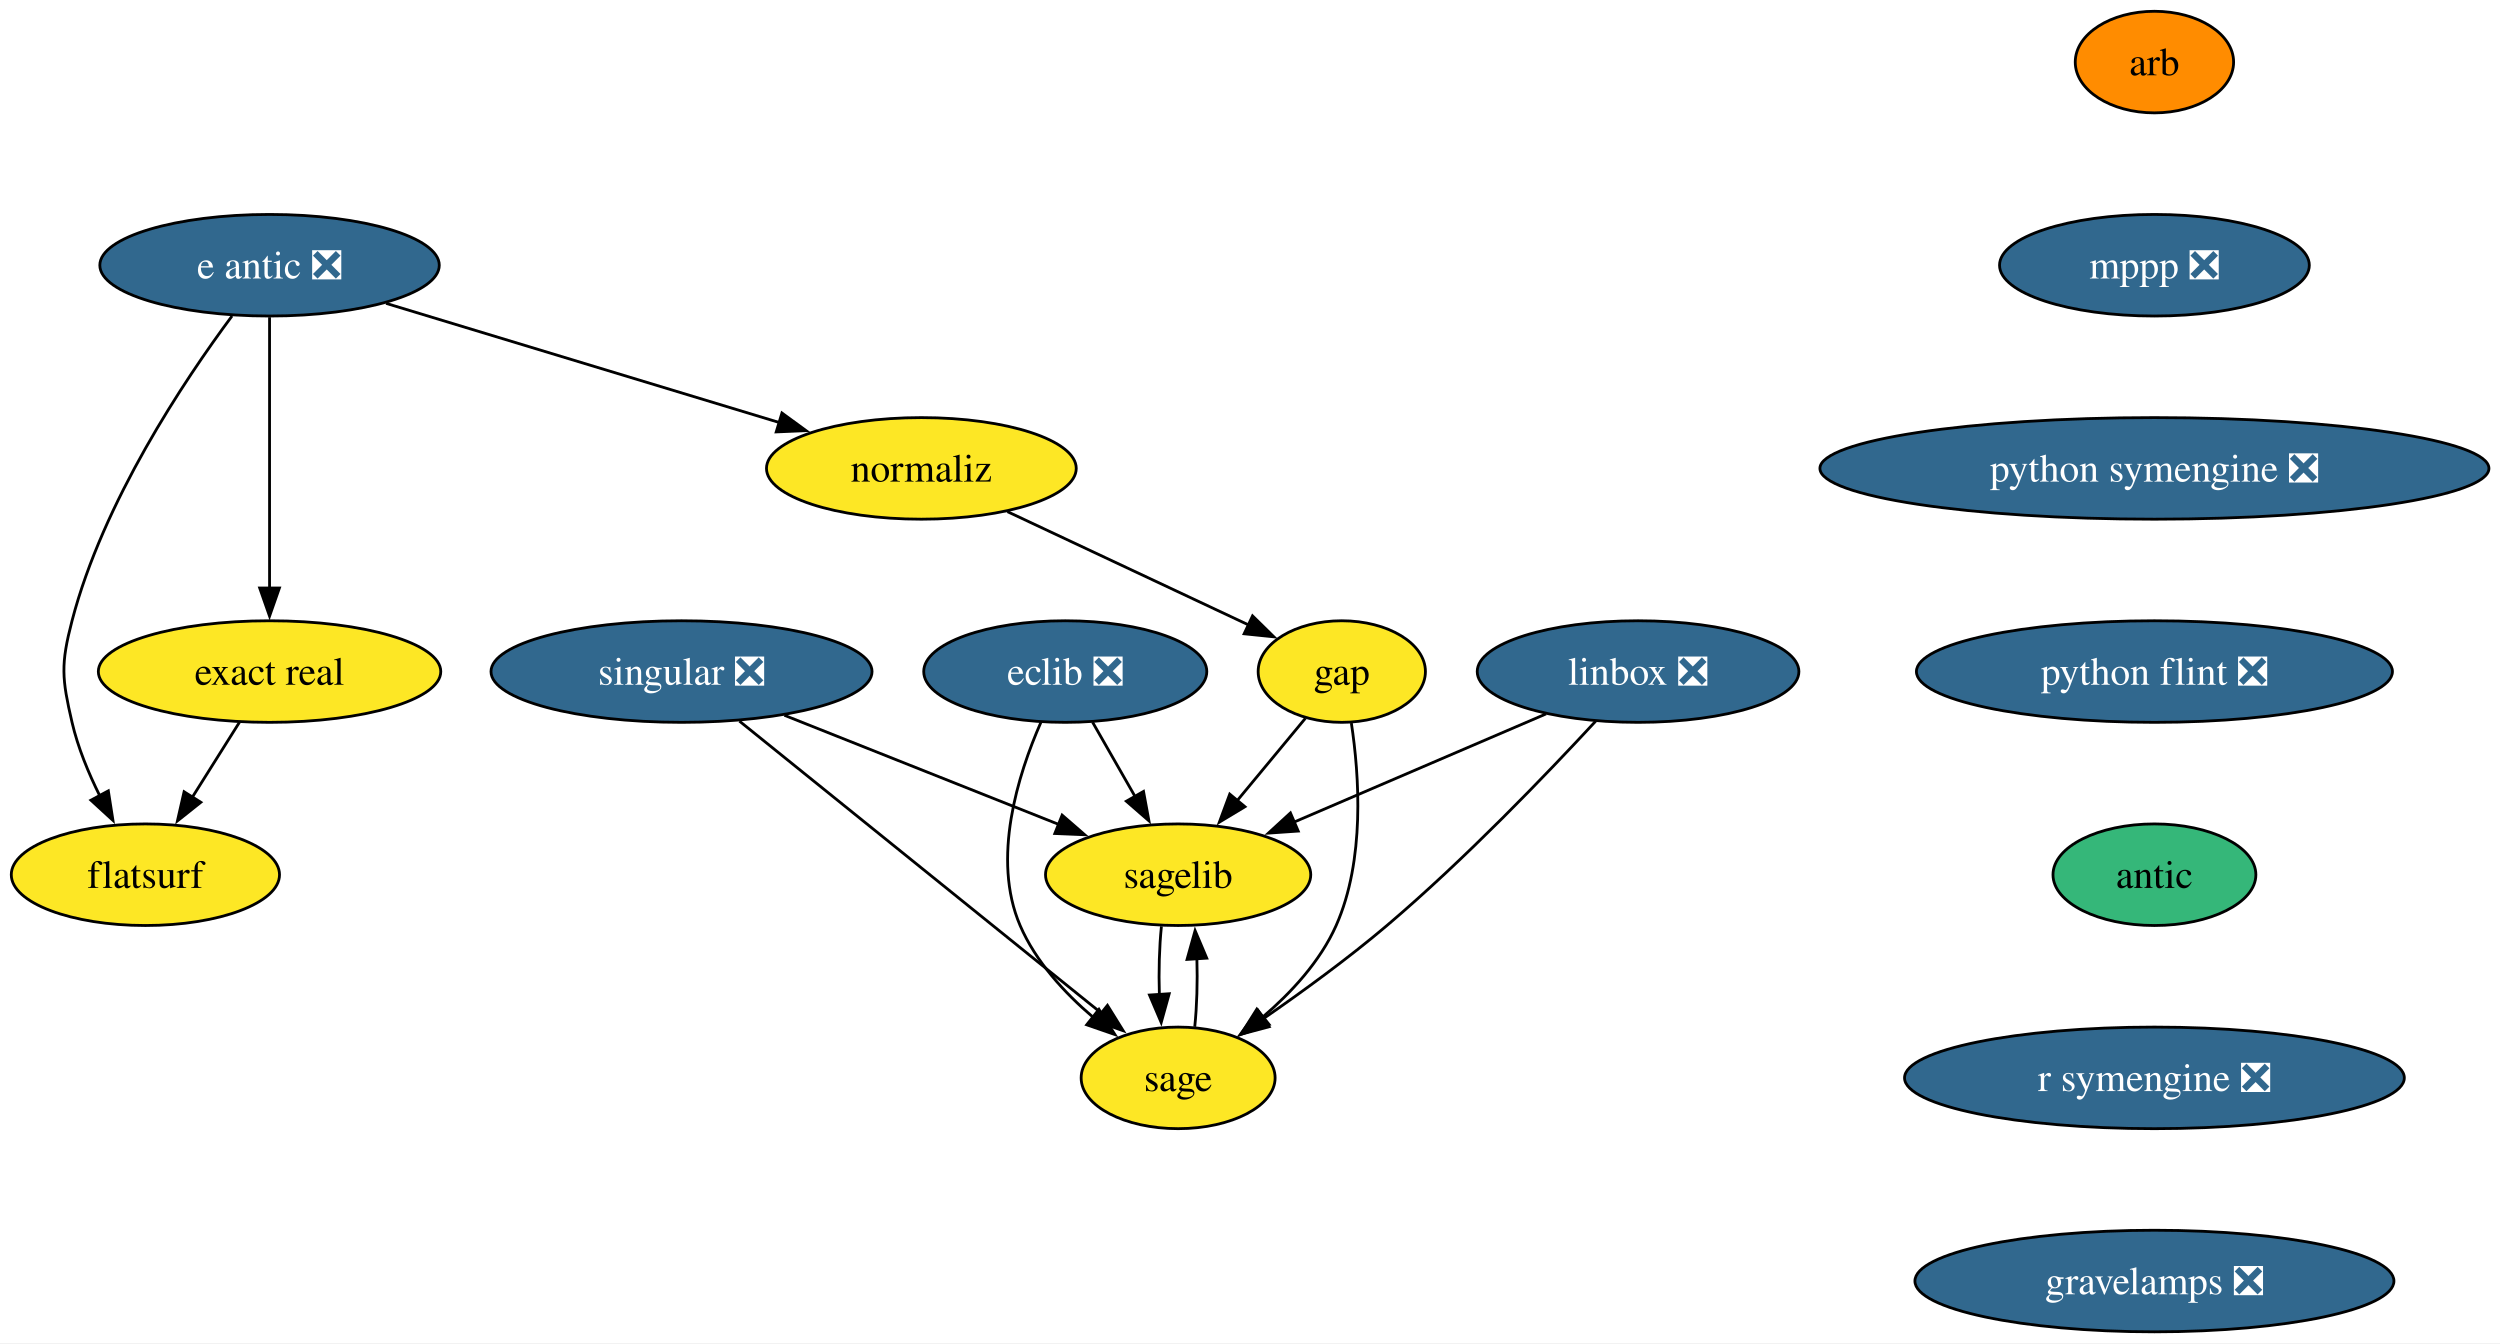
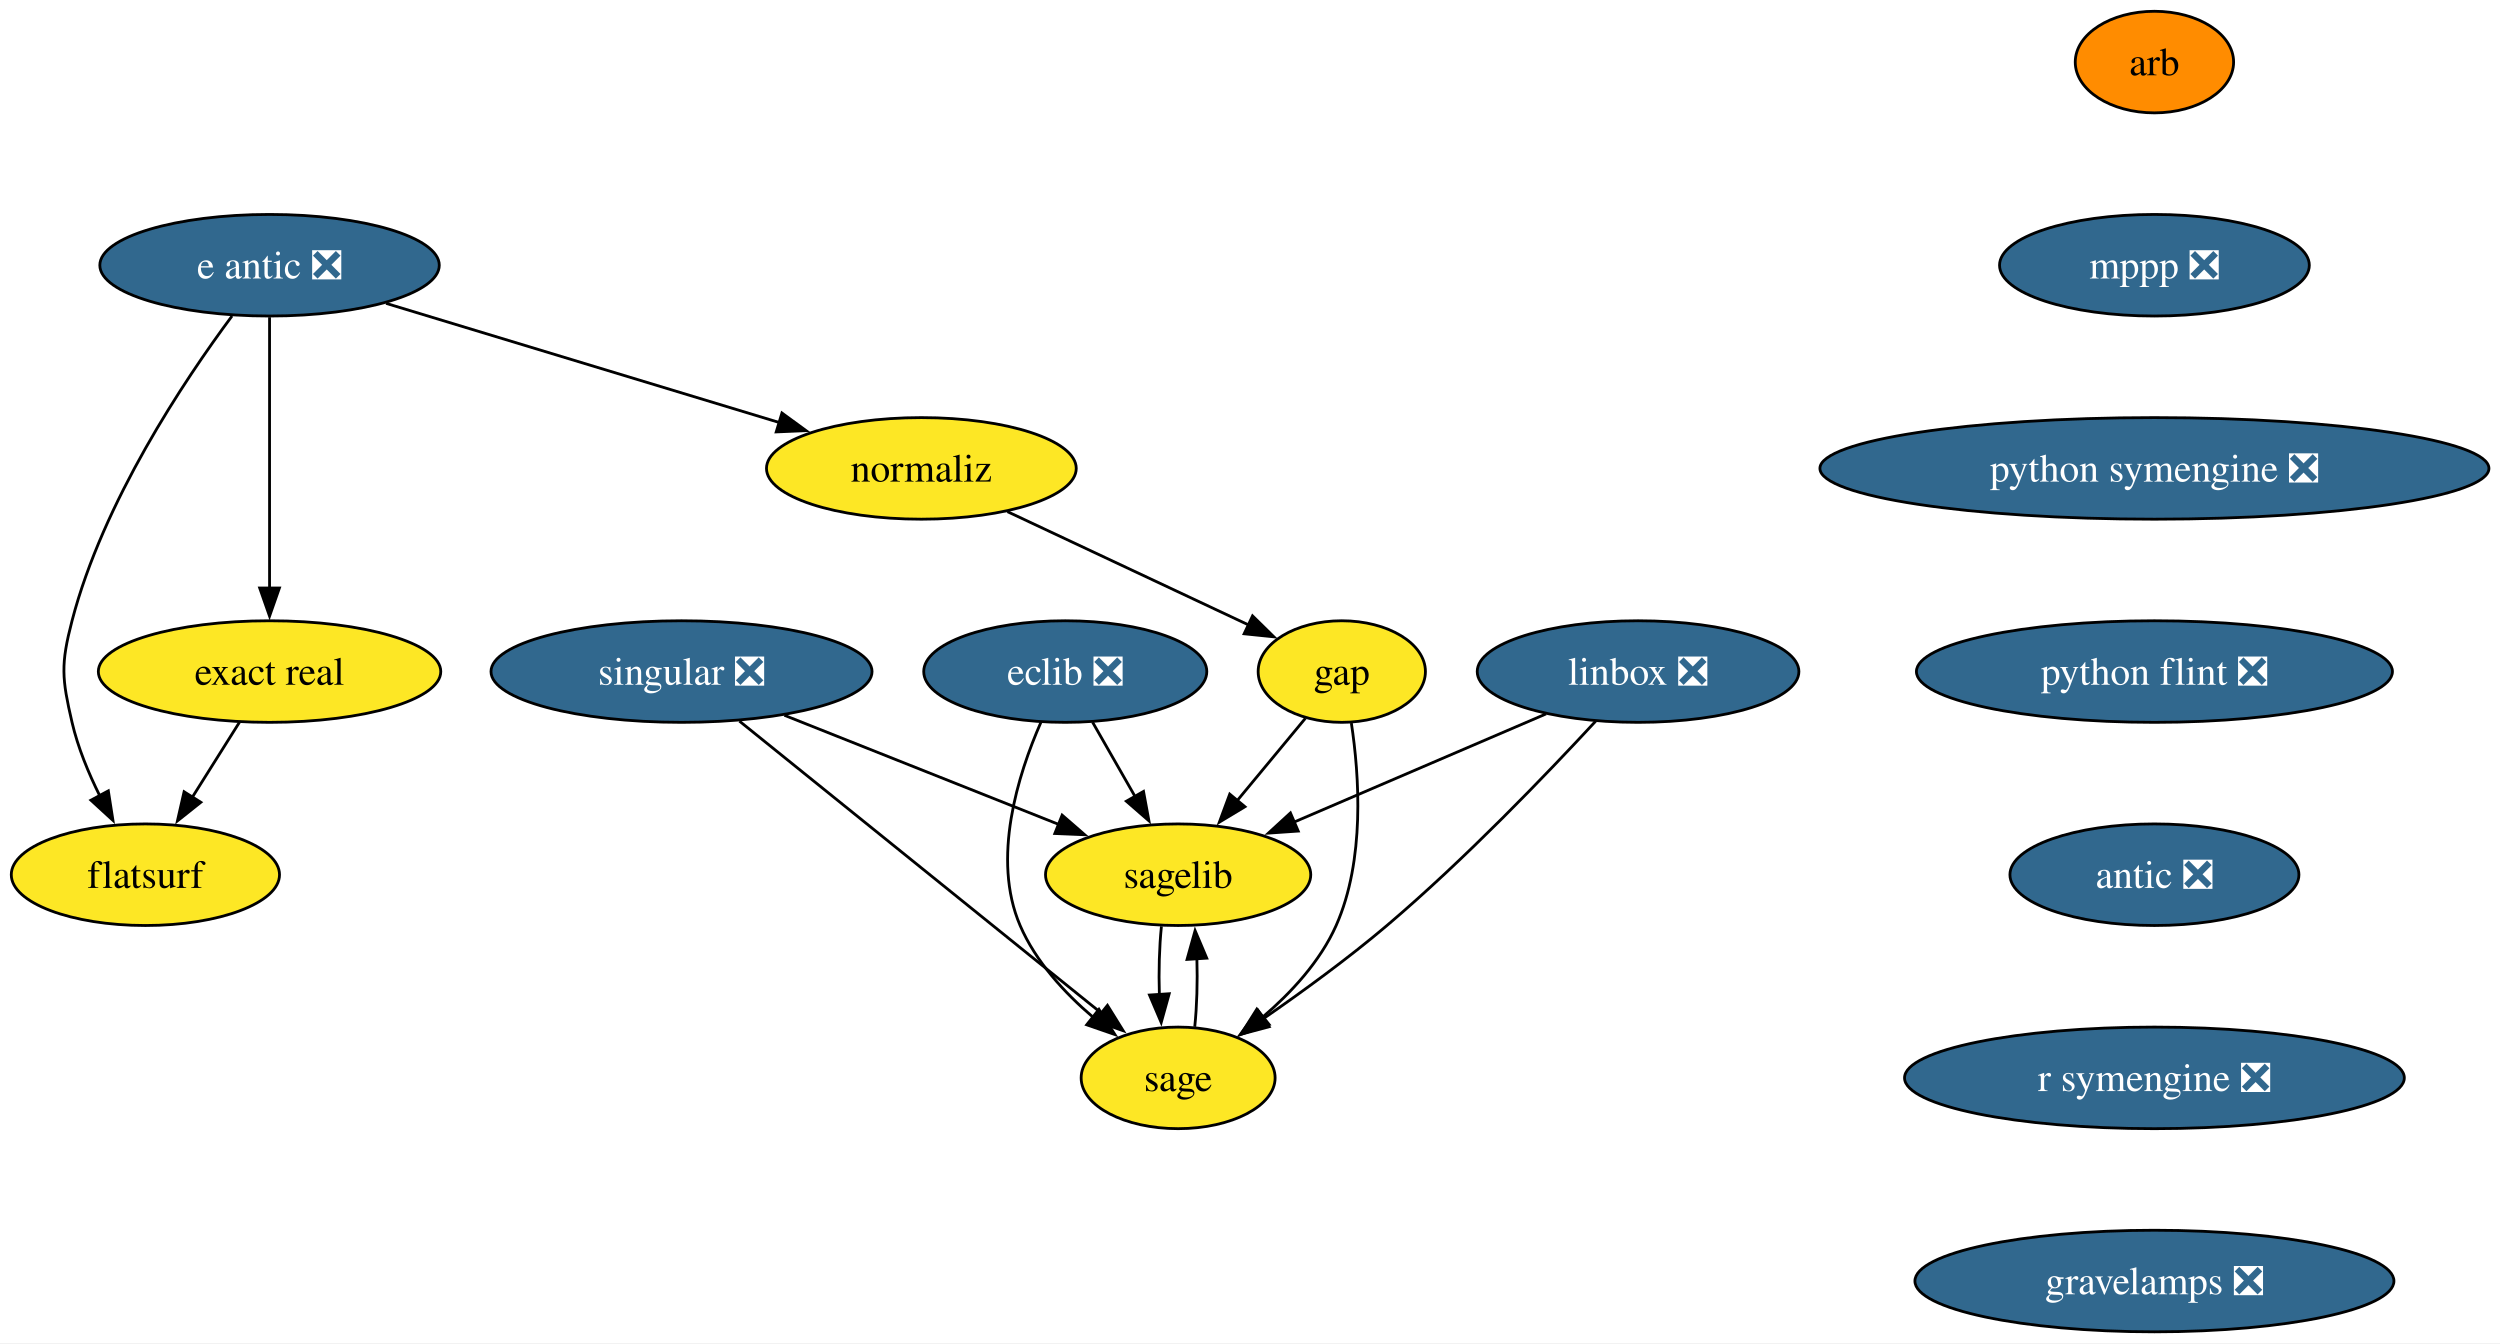
<svg xmlns="http://www.w3.org/2000/svg" xmlns:xlink="http://www.w3.org/1999/xlink" width="886pt" height="476pt" viewBox="0.00 0.00 886.00 476.00">
  <g id="graph0" class="graph" transform="scale(1 1) rotate(0) translate(4 472)">
    <polygon fill="white" stroke="none" points="-4,4 -4,-472 882.08,-472 882.08,4 -4,4" />
    <g id="node1" class="node">
      <g id="a_node1">
        <a xlink:href="https://github.com/conda-forge/arb-feedstock" xlink:title="arb">
          <ellipse fill="#ff8c00" stroke="black" cx="759.53" cy="-450" rx="28.06" ry="18" />
          <text xml:space="preserve" text-anchor="middle" x="759.53" y="-445.32" font-family="Times,serif" font-size="14.00">arb</text>
        </a>
      </g>
    </g>
    <g id="node2" class="node">
      <g id="a_node2">
        <a xlink:href="https://github.com/conda-forge/mppp-feedstock/pull/75" xlink:title="mppp ❎">
          <ellipse fill="#31688e" stroke="black" cx="759.53" cy="-378" rx="54.89" ry="18" />
          <text xml:space="preserve" text-anchor="middle" x="759.53" y="-373.32" font-family="Times,serif" font-size="14.00" fill="white">mppp ❎</text>
        </a>
      </g>
    </g>
    <g id="node8" class="node">
      <g id="a_node8">
        <a xlink:href="https://github.com/conda-forge/python-symengine-feedstock/pull/64" xlink:title="python symengine ❎">
          <ellipse fill="#31688e" stroke="black" cx="759.53" cy="-306" rx="118.55" ry="18" />
          <text xml:space="preserve" text-anchor="middle" x="759.53" y="-301.32" font-family="Times,serif" font-size="14.00" fill="white">python symengine ❎</text>
        </a>
      </g>
    </g>
    <g id="node3" class="node">
      <g id="a_node3">
        <a xlink:href="https://github.com/conda-forge/eclib-feedstock/pull/61" xlink:title="eclib ❎">
          <ellipse fill="#31688e" stroke="black" cx="373.53" cy="-234" rx="50.16" ry="18" />
          <text xml:space="preserve" text-anchor="middle" x="373.53" y="-229.32" font-family="Times,serif" font-size="14.00" fill="white">eclib ❎</text>
        </a>
      </g>
    </g>
    <g id="node4" class="node">
      <g id="a_node4">
        <a xlink:href="https://github.com/conda-forge/sagelib-feedstock" xlink:title="sagelib">
          <ellipse fill="#fde725" stroke="black" cx="413.53" cy="-162" rx="47" ry="18" />
          <text xml:space="preserve" text-anchor="middle" x="413.53" y="-157.32" font-family="Times,serif" font-size="14.00">sagelib</text>
        </a>
      </g>
    </g>
    <g id="edge2" class="edge">
      <path fill="none" stroke="black" d="M383.21,-216.05C387.73,-208.14 393.22,-198.54 398.28,-189.69" />
      <polygon fill="black" stroke="black" points="401.26,-191.52 403.18,-181.1 395.18,-188.05 401.26,-191.52" />
    </g>
    <g id="node5" class="node">
      <g id="a_node5">
        <a xlink:href="https://github.com/conda-forge/sage-feedstock" xlink:title="sage">
          <ellipse fill="#fde725" stroke="black" cx="413.53" cy="-90" rx="34.37" ry="18" />
          <text xml:space="preserve" text-anchor="middle" x="413.53" y="-85.33" font-family="Times,serif" font-size="14.00">sage</text>
        </a>
      </g>
    </g>
    <g id="edge3" class="edge">
      <path fill="none" stroke="black" d="M364.87,-215.94C356.78,-197.52 347.35,-167.65 357.53,-144 363.01,-131.26 373.23,-120.15 383.46,-111.43" />
      <polygon fill="black" stroke="black" points="385.47,-114.3 391.14,-105.35 381.12,-108.81 385.47,-114.3" />
    </g>
    <g id="edge4" class="edge">
      <path fill="none" stroke="black" d="M407.61,-143.7C406.86,-136.41 406.61,-127.73 406.88,-119.54" />
      <polygon fill="black" stroke="black" points="410.37,-119.82 407.53,-109.61 403.38,-119.36 410.37,-119.82" />
    </g>
    <g id="edge5" class="edge">
      <path fill="none" stroke="black" d="M419.42,-108.1C420.18,-115.37 420.43,-124.04 420.18,-132.24" />
      <polygon fill="black" stroke="black" points="416.69,-131.98 419.54,-142.19 423.67,-132.43 416.69,-131.98" />
    </g>
    <g id="node6" class="node">
      <g id="a_node6">
        <a xlink:href="https://github.com/conda-forge/gap-feedstock" xlink:title="gap">
          <ellipse fill="#fde725" stroke="black" cx="471.53" cy="-234" rx="29.64" ry="18" />
          <text xml:space="preserve" text-anchor="middle" x="471.53" y="-229.32" font-family="Times,serif" font-size="14.00">gap</text>
        </a>
      </g>
    </g>
    <g id="edge6" class="edge">
      <path fill="none" stroke="black" d="M458.65,-217.46C451.5,-208.83 442.42,-197.88 434.29,-188.06" />
      <polygon fill="black" stroke="black" points="437.21,-186.1 428.14,-180.63 431.82,-190.57 437.21,-186.1" />
    </g>
    <g id="edge7" class="edge">
      <path fill="none" stroke="black" d="M474.92,-215.75C477.74,-197.18 479.81,-167.17 469.53,-144 463.9,-131.32 453.65,-120.22 443.44,-111.5" />
      <polygon fill="black" stroke="black" points="445.79,-108.89 435.78,-105.41 441.43,-114.37 445.79,-108.89" />
    </g>
    <g id="node7" class="node">
      <g id="a_node7">
        <a xlink:href="https://github.com/conda-forge/linbox-feedstock/pull/36" xlink:title="linbox ❎">
          <ellipse fill="#31688e" stroke="black" cx="576.53" cy="-234" rx="57" ry="18" />
          <text xml:space="preserve" text-anchor="middle" x="576.53" y="-229.32" font-family="Times,serif" font-size="14.00" fill="white">linbox ❎</text>
        </a>
      </g>
    </g>
    <g id="edge8" class="edge">
      <path fill="none" stroke="black" d="M543.93,-219C518.26,-207.98 482.32,-192.54 454.66,-180.67" />
      <polygon fill="black" stroke="black" points="456.09,-177.47 445.52,-176.74 453.33,-183.9 456.09,-177.47" />
    </g>
    <g id="edge9" class="edge">
      <path fill="none" stroke="black" d="M561.52,-216.43C544.4,-197.92 515.19,-167.46 487.53,-144 473.76,-132.32 457.53,-120.51 443.79,-111.01" />
      <polygon fill="black" stroke="black" points="445.78,-108.13 435.55,-105.39 441.84,-113.91 445.78,-108.13" />
    </g>
    <g id="node9" class="node">
      <g id="a_node9">
        <a xlink:href="https://github.com/conda-forge/python-flint-feedstock/pull/52" xlink:title="python flint ❎">
          <ellipse fill="#31688e" stroke="black" cx="759.53" cy="-234" rx="84.35" ry="18" />
          <text xml:space="preserve" text-anchor="middle" x="759.53" y="-229.32" font-family="Times,serif" font-size="14.00" fill="white">python flint ❎</text>
        </a>
      </g>
    </g>
    <g id="node11" class="node">
      <g id="a_node11">
-         <a xlink:href="https://github.com/conda-forge/antic-feedstock" xlink:title="antic">
-           <ellipse fill="#35b779" stroke="black" cx="759.53" cy="-162" rx="35.95" ry="18" />
-           <text xml:space="preserve" text-anchor="middle" x="759.53" y="-157.32" font-family="Times,serif" font-size="14.00">antic</text>
+         <a xlink:href="https://github.com/conda-forge/antic-feedstock/pull/17" xlink:title="antic ❎">
+           <ellipse fill="#31688e" stroke="black" cx="759.53" cy="-162" rx="51.21" ry="18" />
+           <text xml:space="preserve" text-anchor="middle" x="759.53" y="-157.32" font-family="Times,serif" font-size="14.00" fill="white">antic ❎</text>
        </a>
      </g>
    </g>
    <g id="node10" class="node">
      <g id="a_node10">
        <a xlink:href="https://github.com/conda-forge/singular-feedstock/pull/40" xlink:title="singular ❎">
          <ellipse fill="#31688e" stroke="black" cx="237.53" cy="-234" rx="67.52" ry="18" />
          <text xml:space="preserve" text-anchor="middle" x="237.53" y="-229.32" font-family="Times,serif" font-size="14.00" fill="white">singular ❎</text>
        </a>
      </g>
    </g>
    <g id="edge12" class="edge">
      <path fill="none" stroke="black" d="M273.99,-218.5C302.33,-207.23 341.67,-191.58 371.36,-179.77" />
      <polygon fill="black" stroke="black" points="372.42,-183.12 380.42,-176.17 369.83,-176.61 372.42,-183.12" />
    </g>
    <g id="edge13" class="edge">
      <path fill="none" stroke="black" d="M258.06,-216.43C289.86,-190.78 351.02,-141.43 386.42,-112.87" />
      <polygon fill="black" stroke="black" points="388.48,-115.7 394.07,-106.7 384.09,-110.25 388.48,-115.7" />
    </g>
    <g id="node16" class="node">
      <g id="a_node16">
        <a xlink:href="https://github.com/conda-forge/r-symengine-feedstock/pull/18" xlink:title="r symengine ❎">
          <ellipse fill="#31688e" stroke="black" cx="759.53" cy="-90" rx="88.56" ry="18" />
          <text xml:space="preserve" text-anchor="middle" x="759.53" y="-85.33" font-family="Times,serif" font-size="14.00" fill="white">r symengine ❎</text>
        </a>
      </g>
    </g>
    <g id="node12" class="node">
      <g id="a_node12">
        <a xlink:href="https://github.com/conda-forge/e-antic-feedstock/pull/74" xlink:title="e antic ❎">
          <ellipse fill="#31688e" stroke="black" cx="91.53" cy="-378" rx="60.15" ry="18" />
          <text xml:space="preserve" text-anchor="middle" x="91.53" y="-373.32" font-family="Times,serif" font-size="14.00" fill="white">e antic ❎</text>
        </a>
      </g>
    </g>
    <g id="node13" class="node">
      <g id="a_node13">
        <a xlink:href="https://github.com/conda-forge/normaliz-feedstock" xlink:title="normaliz">
          <ellipse fill="#fde725" stroke="black" cx="322.53" cy="-306" rx="54.89" ry="18" />
          <text xml:space="preserve" text-anchor="middle" x="322.53" y="-301.32" font-family="Times,serif" font-size="14.00">normaliz</text>
        </a>
      </g>
    </g>
    <g id="edge15" class="edge">
      <path fill="none" stroke="black" d="M132.82,-364.49C171.9,-352.64 230.62,-334.85 272.37,-322.2" />
      <polygon fill="black" stroke="black" points="273.12,-325.63 281.68,-319.38 271.09,-318.93 273.12,-325.63" />
    </g>
    <g id="node14" class="node">
      <g id="a_node14">
        <a xlink:href="https://github.com/conda-forge/exact-real-feedstock" xlink:title="exact real">
          <ellipse fill="#fde725" stroke="black" cx="91.53" cy="-234" rx="60.68" ry="18" />
          <text xml:space="preserve" text-anchor="middle" x="91.53" y="-229.32" font-family="Times,serif" font-size="14.00">exact real</text>
        </a>
      </g>
    </g>
    <g id="edge16" class="edge">
      <path fill="none" stroke="black" d="M91.53,-359.59C91.53,-335.61 91.53,-292.14 91.53,-263.42" />
      <polygon fill="black" stroke="black" points="95.03,-263.62 91.53,-253.62 88.03,-263.62 95.03,-263.62" />
    </g>
    <g id="node15" class="node">
      <g id="a_node15">
        <a xlink:href="https://github.com/conda-forge/flatsurf-feedstock" xlink:title="flatsurf">
          <ellipse fill="#fde725" stroke="black" cx="47.53" cy="-162" rx="47.53" ry="18" />
          <text xml:space="preserve" text-anchor="middle" x="47.53" y="-157.32" font-family="Times,serif" font-size="14.00">flatsurf</text>
        </a>
      </g>
    </g>
    <g id="edge17" class="edge">
      <path fill="none" stroke="black" d="M78.24,-360.03C61.19,-337.06 32.51,-294.12 21.53,-252 17.49,-236.52 17.91,-231.59 21.53,-216 23.59,-207.11 27.36,-198 31.4,-189.89" />
      <polygon fill="black" stroke="black" points="34.39,-191.72 36.03,-181.25 28.22,-188.41 34.39,-191.72" />
    </g>
    <g id="edge18" class="edge">
      <path fill="none" stroke="black" d="M353.04,-290.67C377.92,-278.98 413,-262.49 438.53,-250.5" />
      <polygon fill="black" stroke="black" points="439.9,-253.73 447.46,-246.31 436.92,-247.39 439.9,-253.73" />
    </g>
    <g id="edge19" class="edge">
      <path fill="none" stroke="black" d="M80.87,-216.05C75.85,-208.06 69.73,-198.33 64.12,-189.4" />
      <polygon fill="black" stroke="black" points="67.17,-187.67 58.88,-181.07 61.24,-191.4 67.17,-187.67" />
    </g>
    <g id="node17" class="node">
      <g id="a_node17">
        <a xlink:href="https://github.com/conda-forge/gravelamps-feedstock/pull/27" xlink:title="gravelamps ❎">
          <ellipse fill="#31688e" stroke="black" cx="759.53" cy="-18" rx="84.88" ry="18" />
          <text xml:space="preserve" text-anchor="middle" x="759.53" y="-13.32" font-family="Times,serif" font-size="14.00" fill="white">gravelamps ❎</text>
        </a>
      </g>
    </g>
  </g>
</svg>
